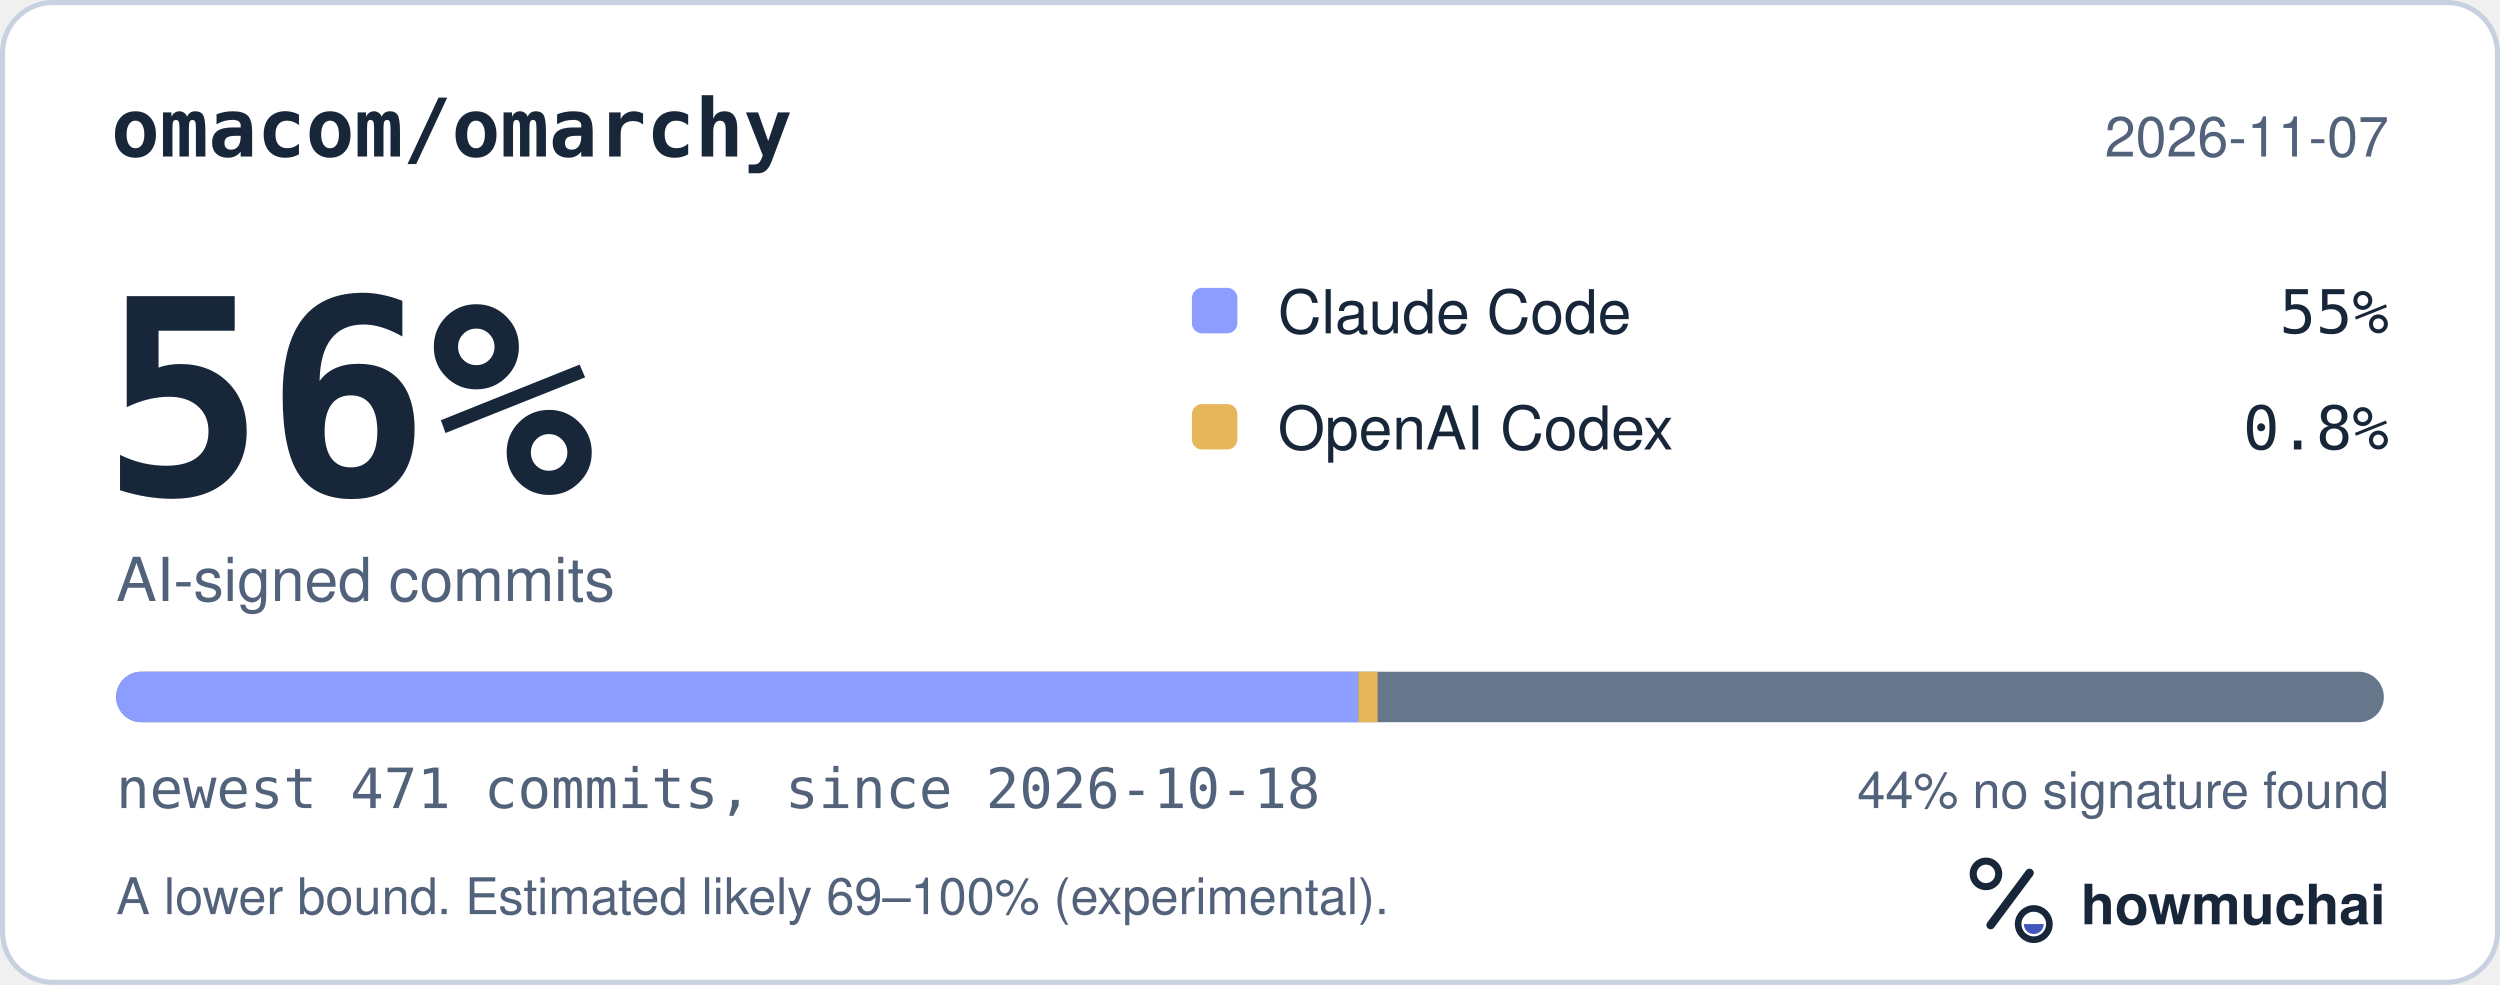
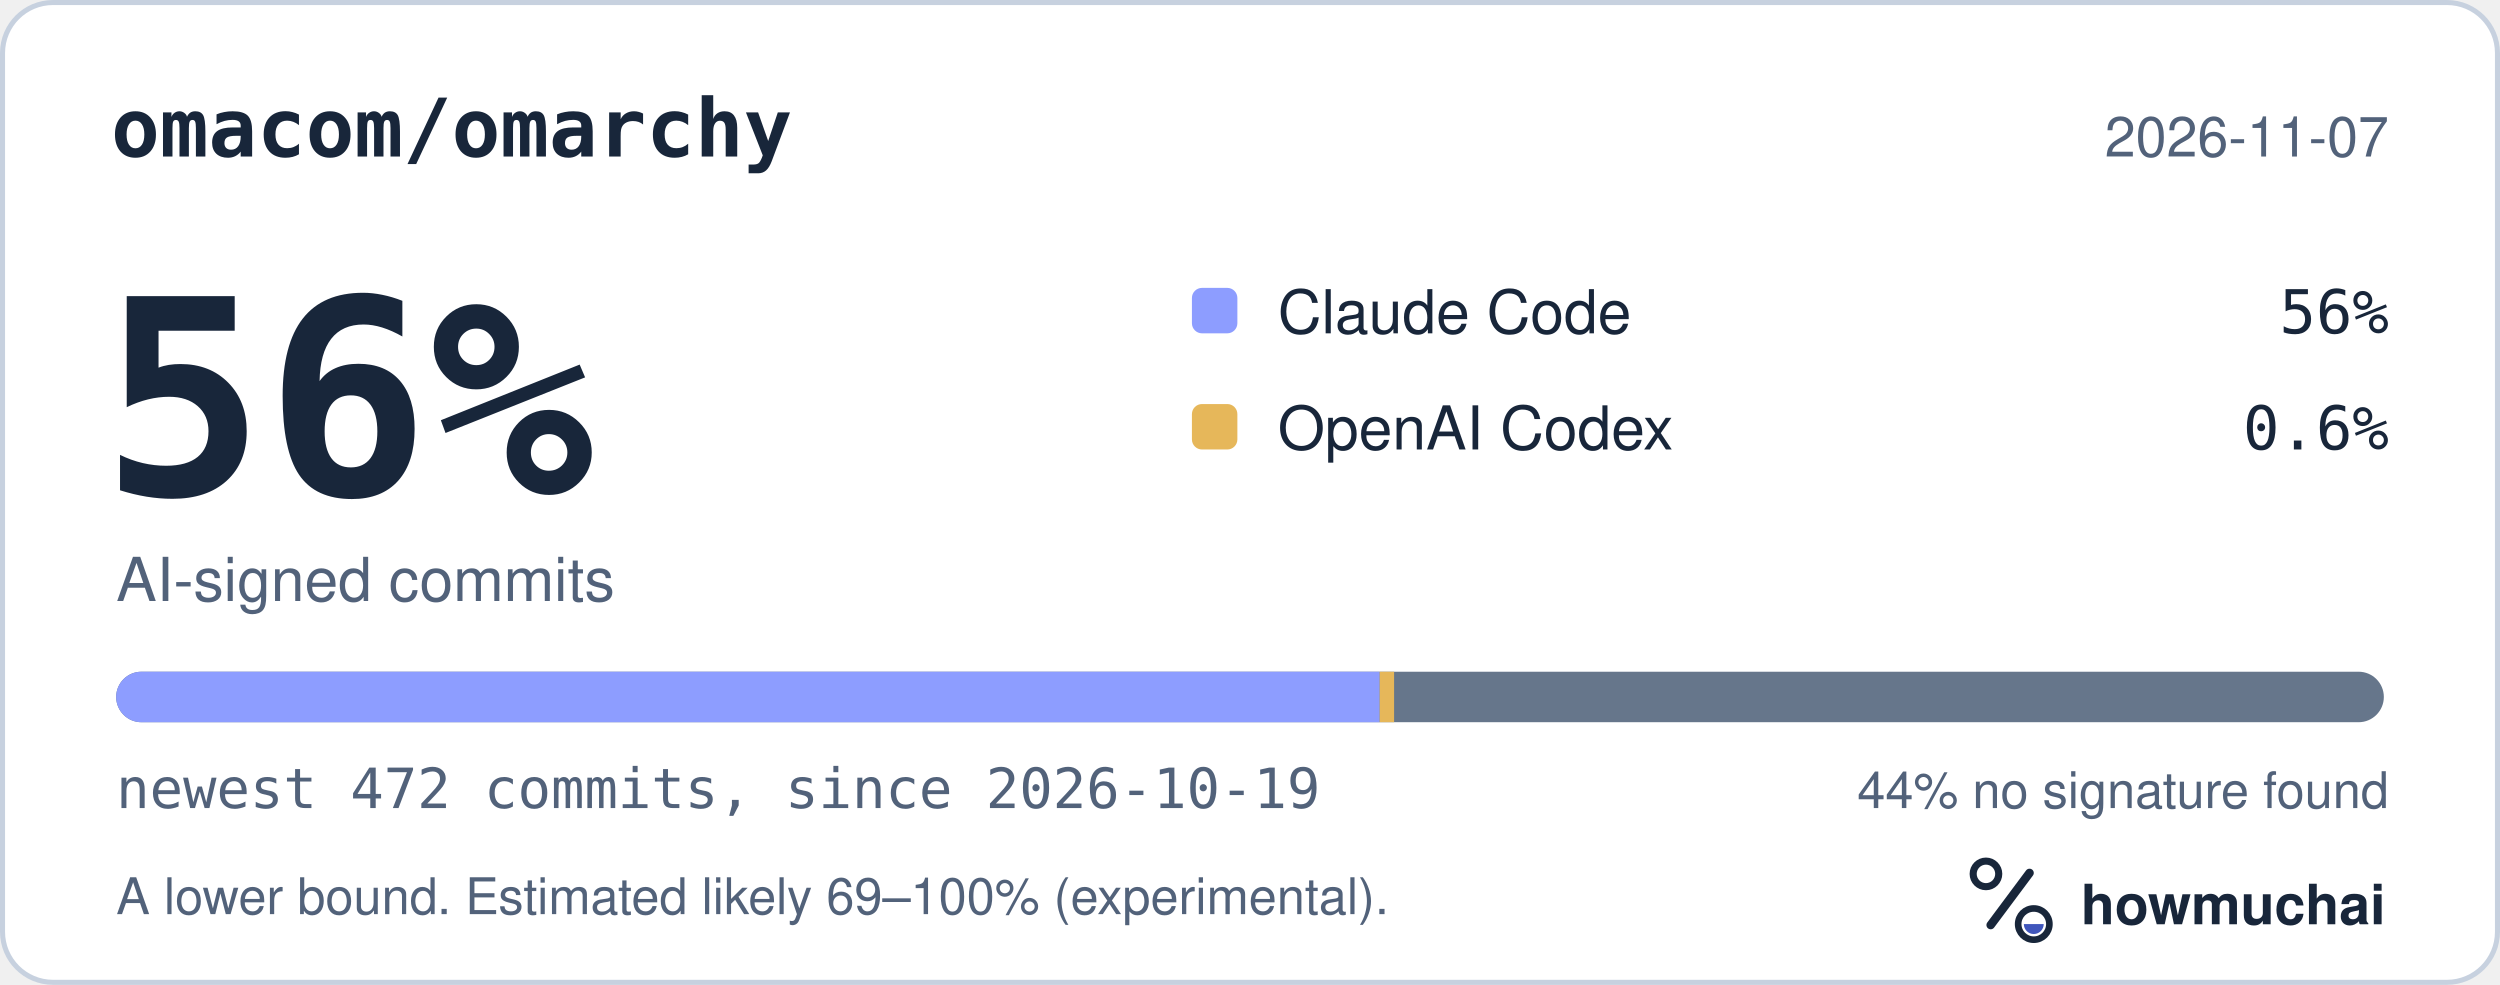
<svg xmlns="http://www.w3.org/2000/svg" width="495" height="195" viewBox="0 0 495 195" role="img" aria-labelledby="hm-t hm-d">
  <rect x="0.5" y="0.5" width="494" height="194" rx="10" fill="#FFFFFF" stroke="#C7D1DF" />
  <text x="22" y="31" fill="#18263A" font-family="ui-monospace, SF Mono, Menlo, Consolas, IBM Plex Mono, monospace" font-size="16" font-weight="600">omacom/omarchy</text>
  <text x="473" y="31" fill="#52627A" font-family="-apple-system, BlinkMacSystemFont, Segoe UI, Helvetica, Arial, Fira Sans, sans-serif" font-size="11" text-anchor="end">2026-11-07</text>
  <text x="20" y="98" fill="#18263A" font-family="ui-monospace, SF Mono, Menlo, Consolas, IBM Plex Mono, monospace" font-size="54" font-weight="700">56%</text>
  <text x="23" y="119" fill="#52627A" font-family="-apple-system, BlinkMacSystemFont, Segoe UI, Helvetica, Arial, Fira Sans, sans-serif" font-size="12">AI-signed commits</text>
  <rect x="236" y="57" width="9" height="9" rx="2" fill="#8D9DFF" />
  <text x="253" y="66" fill="#18263A" font-family="-apple-system, BlinkMacSystemFont, Segoe UI, Helvetica, Arial, Fira Sans, sans-serif" font-size="12">Claude Code</text>
-   <text x="473" y="66" fill="#18263A" font-family="ui-monospace, SF Mono, Menlo, Consolas, IBM Plex Mono, monospace" font-size="12" text-anchor="end">55%</text>
+   <text x="473" y="66" fill="#18263A" font-family="ui-monospace, SF Mono, Menlo, Consolas, IBM Plex Mono, monospace" font-size="12" text-anchor="end">56%</text>
  <rect x="236" y="80" width="9" height="9" rx="2" fill="#E6B75A" />
  <text x="253" y="89" fill="#18263A" font-family="-apple-system, BlinkMacSystemFont, Segoe UI, Helvetica, Arial, Fira Sans, sans-serif" font-size="12">OpenAI Codex</text>
-   <text x="473" y="89" fill="#18263A" font-family="ui-monospace, SF Mono, Menlo, Consolas, IBM Plex Mono, monospace" font-size="12" text-anchor="end">0.8%</text>
+   <text x="473" y="89" fill="#18263A" font-family="ui-monospace, SF Mono, Menlo, Consolas, IBM Plex Mono, monospace" font-size="12" text-anchor="end">0.6%</text>
  <defs>
    <clipPath id="hm-bar">
      <rect x="23" y="133" width="449" height="10" rx="5" />
    </clipPath>
  </defs>
  <rect x="23" y="133" width="449" height="10" rx="5" fill="#66768B" />
  <g clip-path="url(#hm-bar)">
-     <rect x="23.00" y="133" width="245.95" height="10" fill="#8D9DFF" />
-     <rect x="268.95" y="133" width="3.81" height="10" fill="#E6B75A" />
+     <rect x="23.00" y="133" width="250.18" height="10" fill="#8D9DFF" />
+     <rect x="273.18" y="133" width="2.85" height="10" fill="#E6B75A" />
  </g>
-   <text x="23" y="160" fill="#52627A" font-family="ui-monospace, SF Mono, Menlo, Consolas, IBM Plex Mono, monospace" font-size="11">newest 471 commits, since 2026-10-18</text>
+   <text x="23" y="160" fill="#52627A" font-family="ui-monospace, SF Mono, Menlo, Consolas, IBM Plex Mono, monospace" font-size="11">newest 472 commits, since 2026-10-19</text>
  <text x="473" y="160" fill="#52627A" font-family="-apple-system, BlinkMacSystemFont, Segoe UI, Helvetica, Arial, Fira Sans, sans-serif" font-size="10" text-anchor="end">44% no signature found</text>
  <text x="23" y="181" fill="#52627A" font-family="-apple-system, BlinkMacSystemFont, Segoe UI, Helvetica, Arial, Fira Sans, sans-serif" font-size="10">A lower bound. Estimated likely 69–100% (experimental).</text>
  <g transform="translate(386 166) scale(0.046875)">
    <circle cx="154" cy="150" r="54" fill="none" stroke="#18263A" stroke-width="30" />
    <path d="M174 366 338 146" fill="none" stroke="#18263A" stroke-width="36" stroke-linecap="round" />
    <circle cx="356" cy="362" r="66" fill="none" stroke="#18263A" stroke-width="28" />
    <path d="M314 362a42 42 0 0 0 84 0Z" fill="#4056BC" />
  </g>
  <text x="412" y="183" fill="#18263A" font-family="-apple-system, BlinkMacSystemFont, Segoe UI, Helvetica, Arial, Fira Sans, sans-serif" font-size="11" font-weight="650">howmuchai</text>
</svg>
